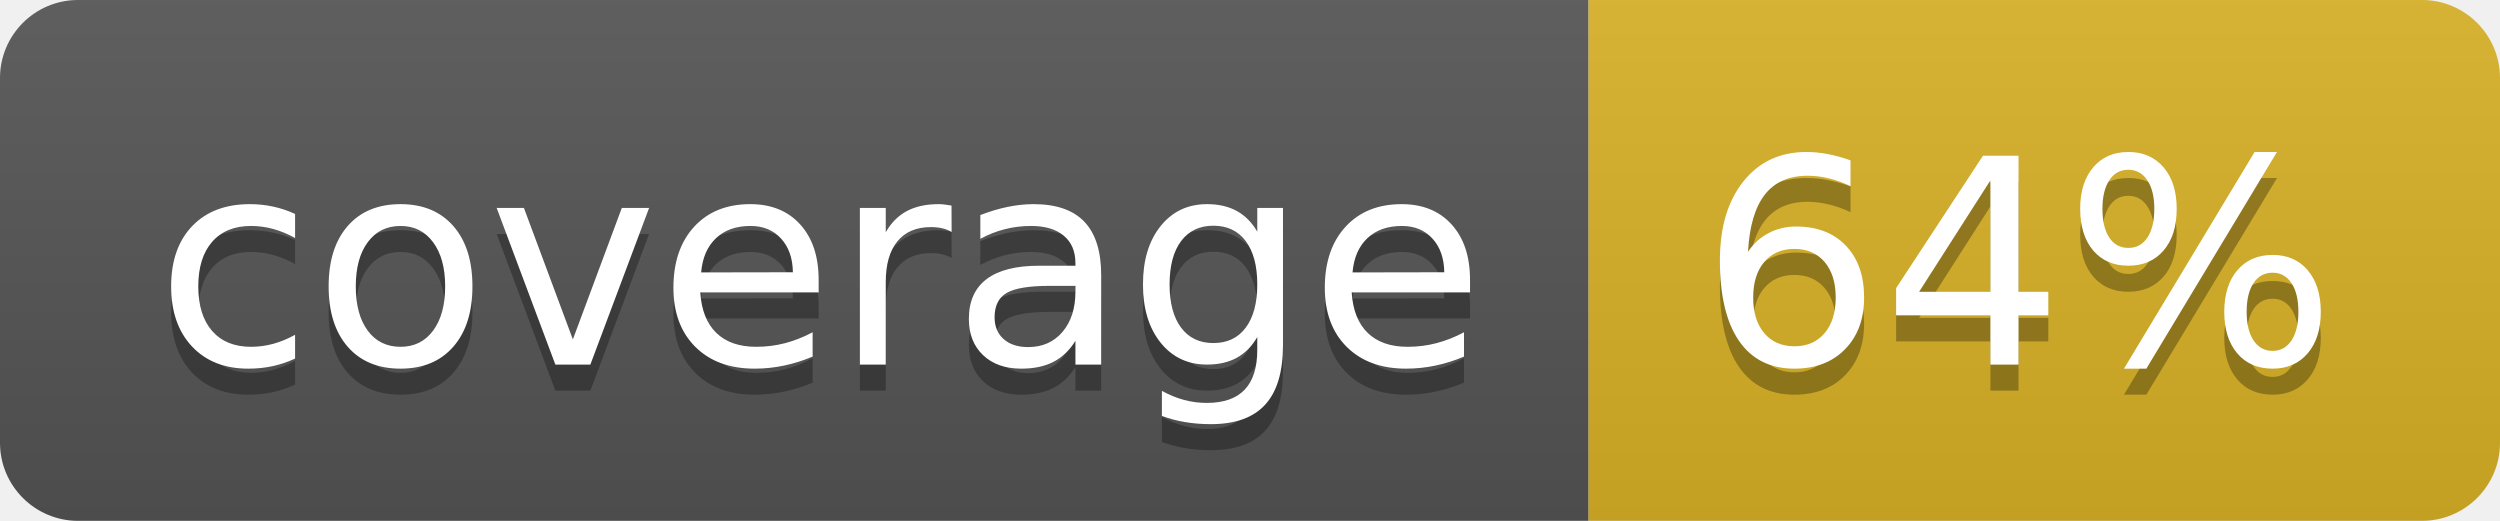
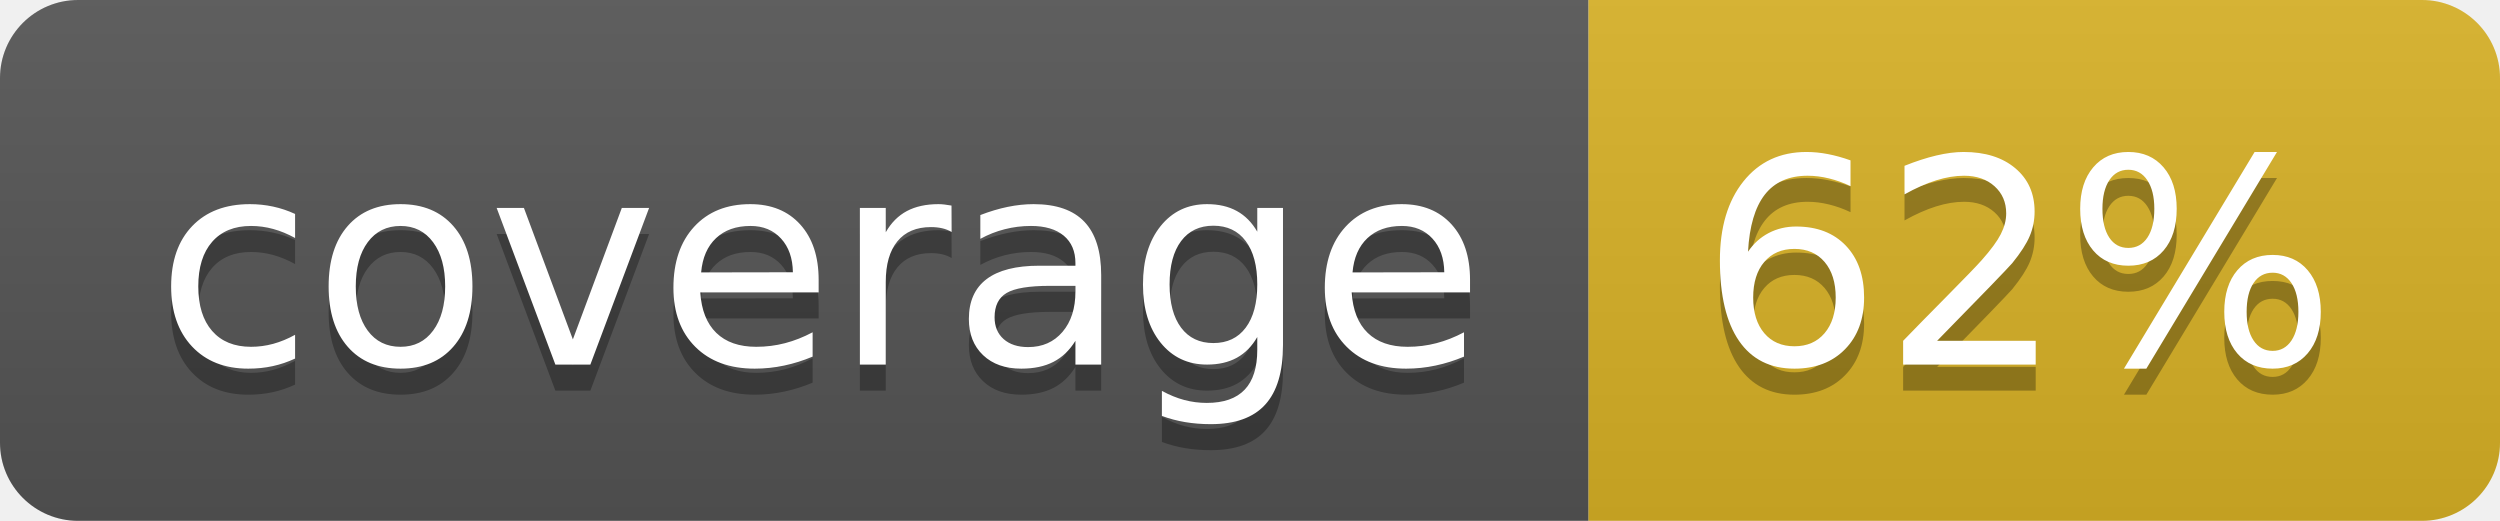
<svg xmlns="http://www.w3.org/2000/svg" width="96" height="20">
  <linearGradient id="b" x2="0" y2="100%">
    <stop offset="0" stop-color="#bbb" stop-opacity=".1" />
    <stop offset="1" stop-opacity=".1" />
  </linearGradient>
  <clipPath id="a">
    <rect width="96" height="20" rx="3" fill="#fff" />
  </clipPath>
  <g clip-path="url(#a)">
    <path fill="#555" d="M0 0h61v20H0z" />
    <path fill="#D9B226" d="M61 0h35v20H61z" />
    <path fill="url(#b)" d="M0 0h96v20H0z" />
  </g>
  <g fill="#fff" text-anchor="middle" font-family="DejaVu Sans,Verdana,Geneva,sans-serif" font-size="110">
    <text x="315" y="150" fill="#010101" fill-opacity=".3" transform="scale(.1)" textLength="510">coverage</text>
    <text x="315" y="140" transform="scale(.1)" textLength="510">coverage</text>
-     <text x="775" y="150" fill="#010101" fill-opacity=".3" transform="scale(.1)" textLength="250">64%</text>
-     <text x="775" y="140" transform="scale(.1)" textLength="250">64%</text>
+     <text x="775" y="150" fill="#010101" fill-opacity=".3" transform="scale(.1)" textLength="250">62%</text>
+     <text x="775" y="140" transform="scale(.1)" textLength="250">62%</text>
  </g>
</svg>
